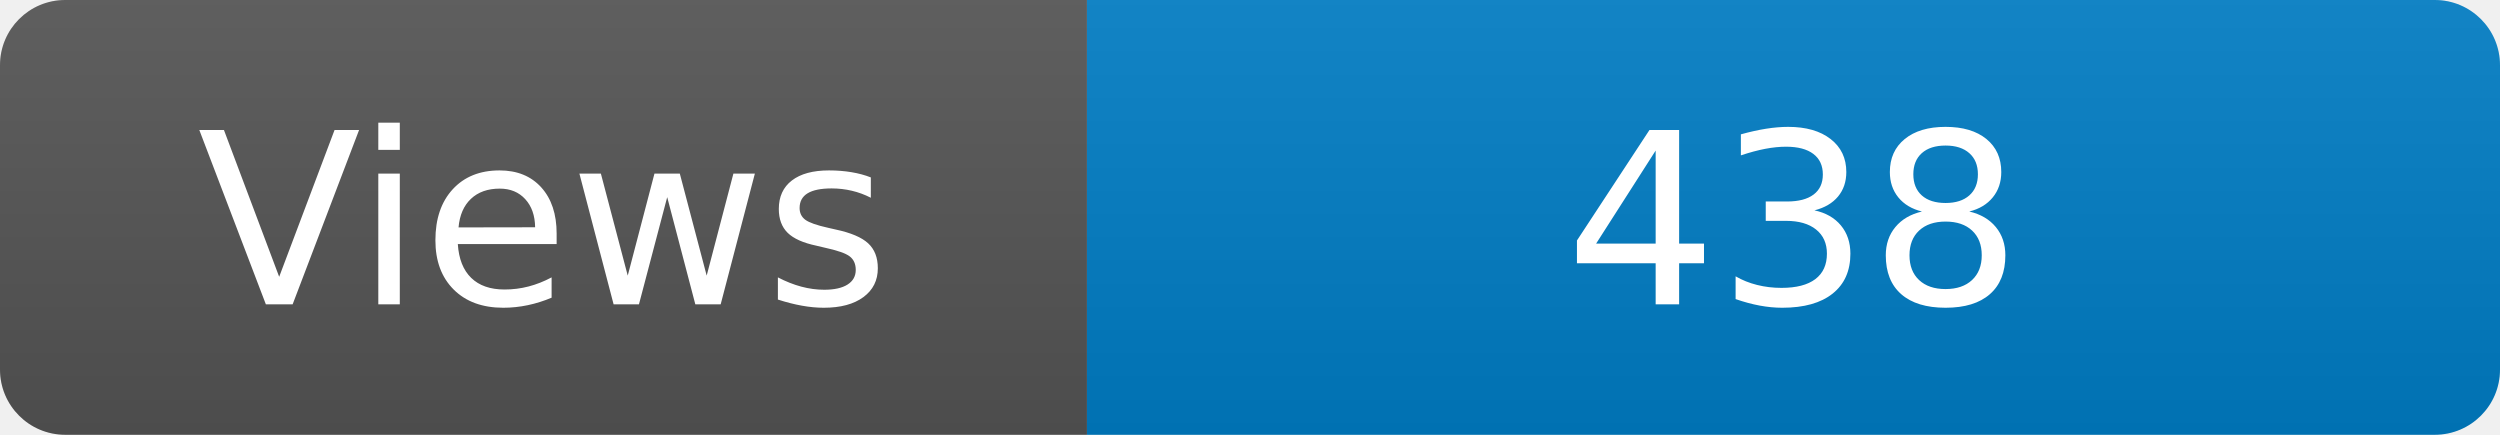
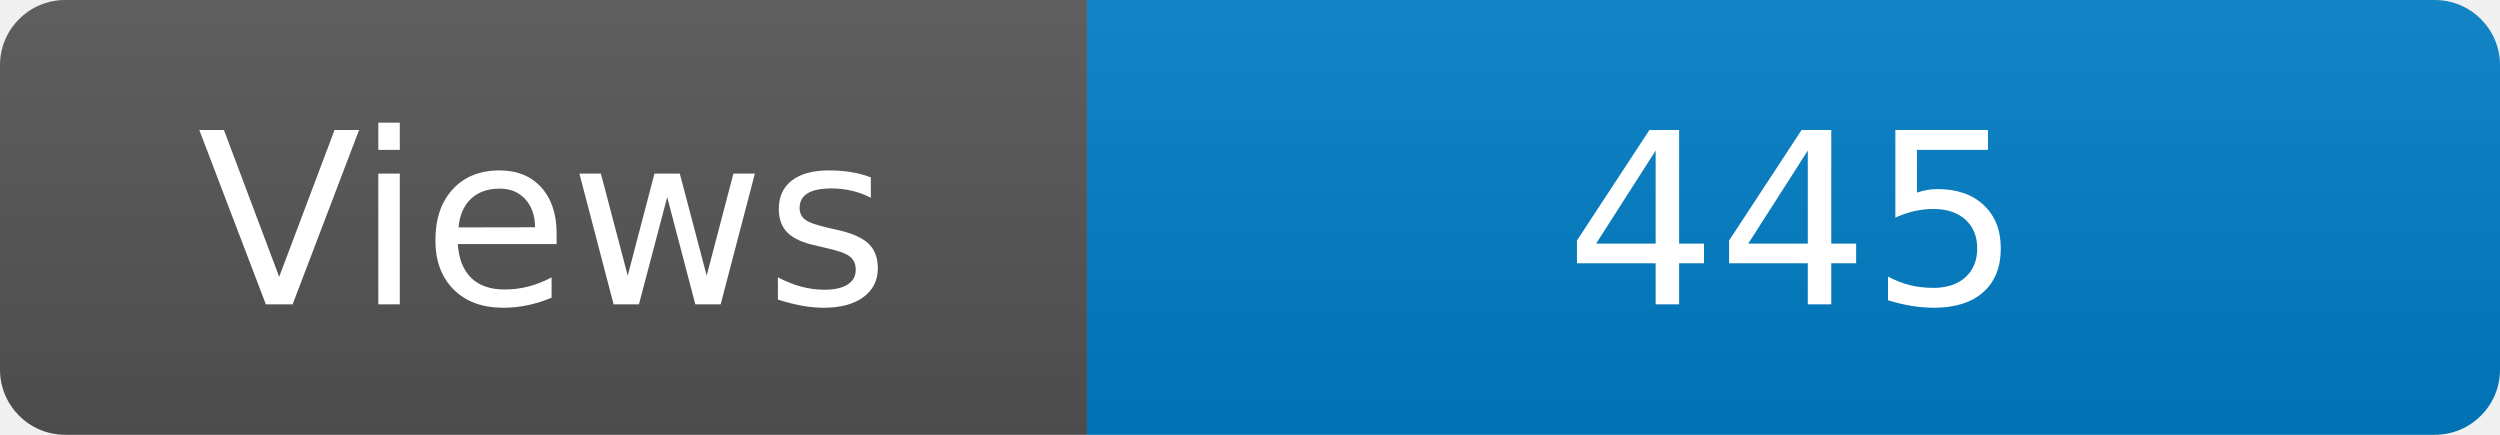
<svg xmlns="http://www.w3.org/2000/svg" width="115" height="20" role="img" aria-label="Maintained?: yes">
  <linearGradient id="s" x2="0" y2="100%">
    <stop offset="0" stop-color="#bbb" stop-opacity=".1" />
    <stop offset="1" stop-opacity=".1" />
  </linearGradient>
  <clipPath id="r">
    <rect width="115" height="20" rx="3" fill="#fff" />
  </clipPath>
  <g clip-path="url(#r)">
    <rect width="50" height="20" fill="#555" />
    <rect x="50" width="160" height="20" fill="#007ec6" />
    <rect width="115" height="20" fill="url(#s)" />
  </g>
  <g fill="#fff" text-anchor="middle" font-family="Verdana,Geneva,DejaVu Sans,sans-serif" font-size="110">
    <text x="250" y="140" transform="scale(.1)" fill="#fff">Views</text>
-     <text x="825" y="140" transform="scale(.1)" fill="#fff">438</text>
+     <text x="825" y="140" transform="scale(.1)" fill="#fff">445</text>
  </g>
</svg>
